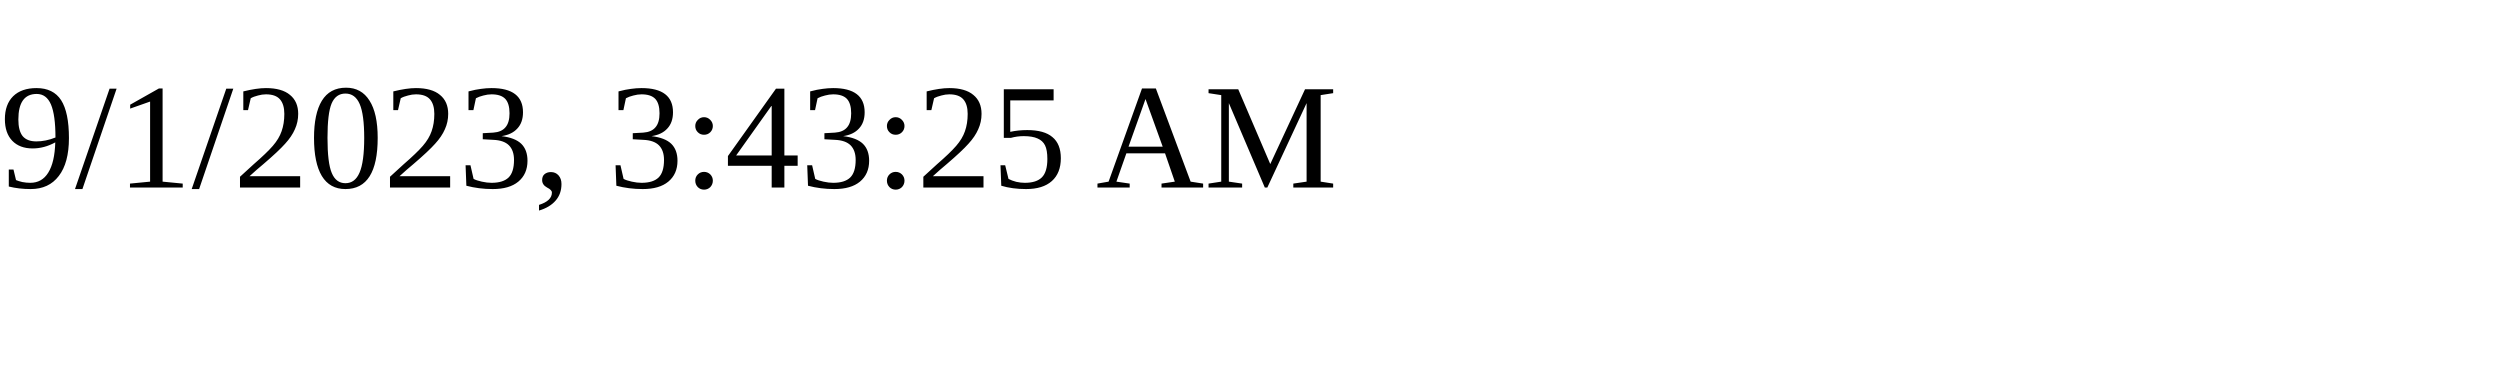
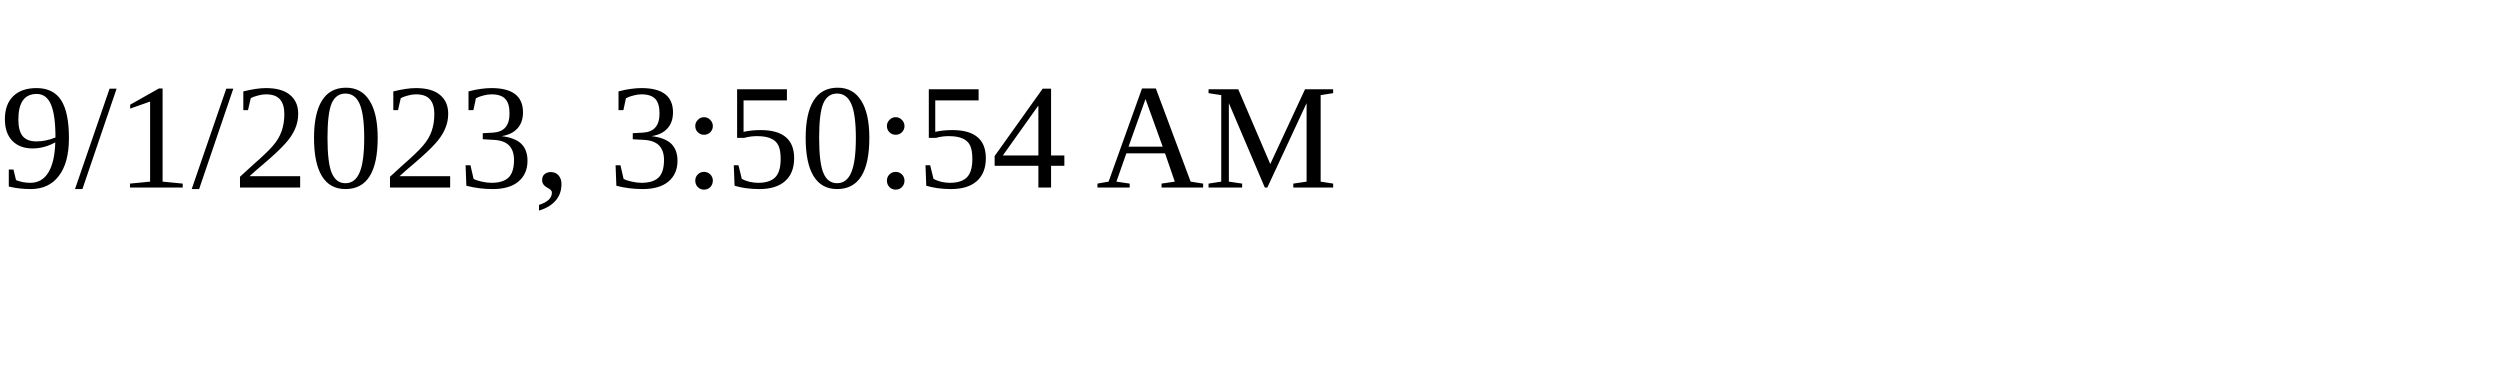
<svg xmlns="http://www.w3.org/2000/svg" height="30" width="200">
-   <text x="0" y="15">9/1/2023, 3:43:25 AM</text>
+   <text x="0" y="15">9/1/2023, 3:50:54 AM</text>
</svg>
